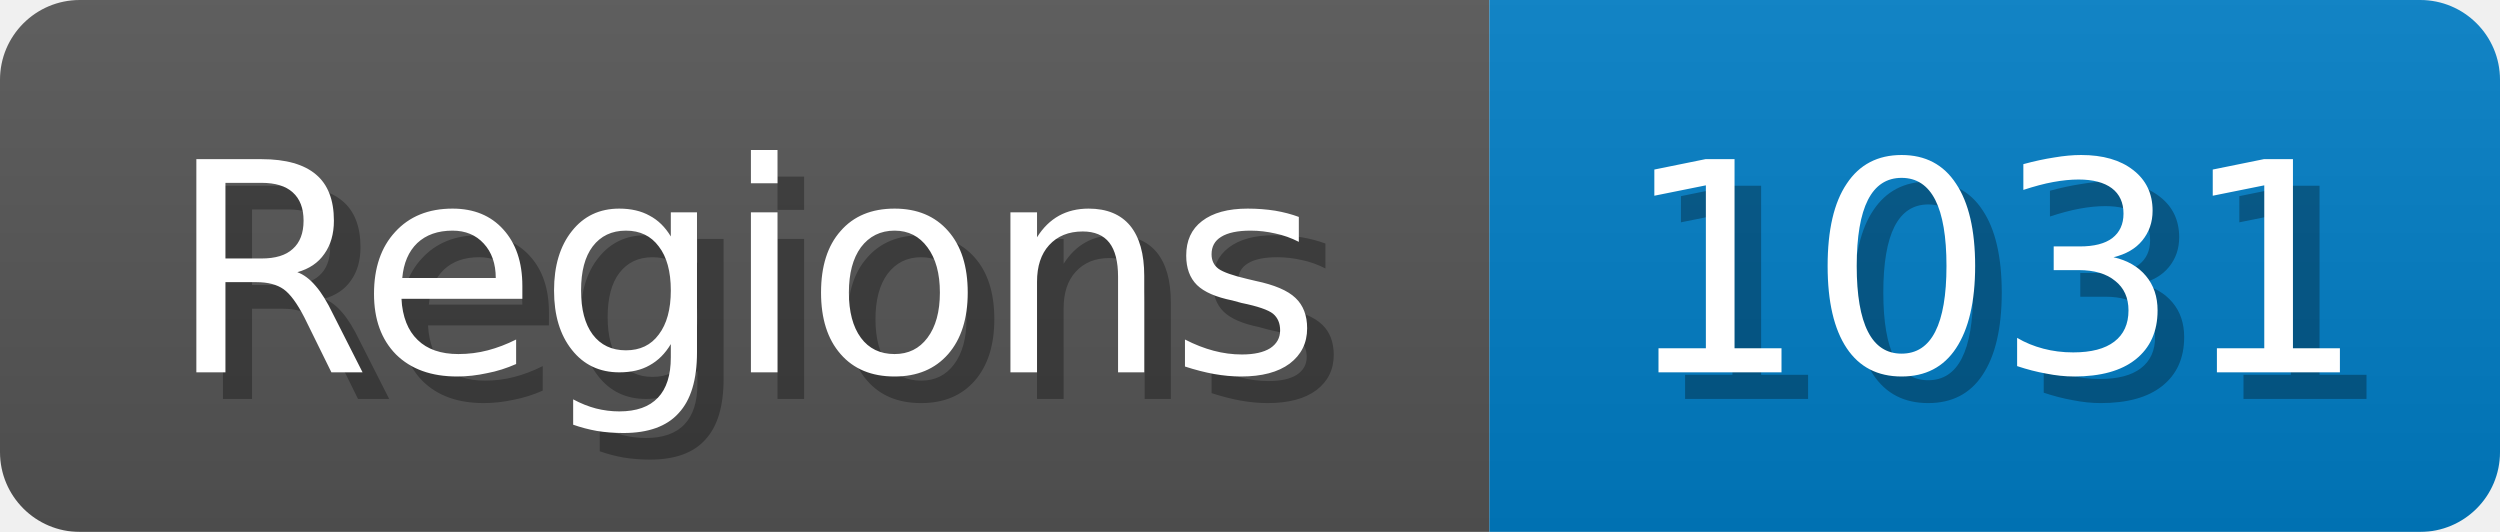
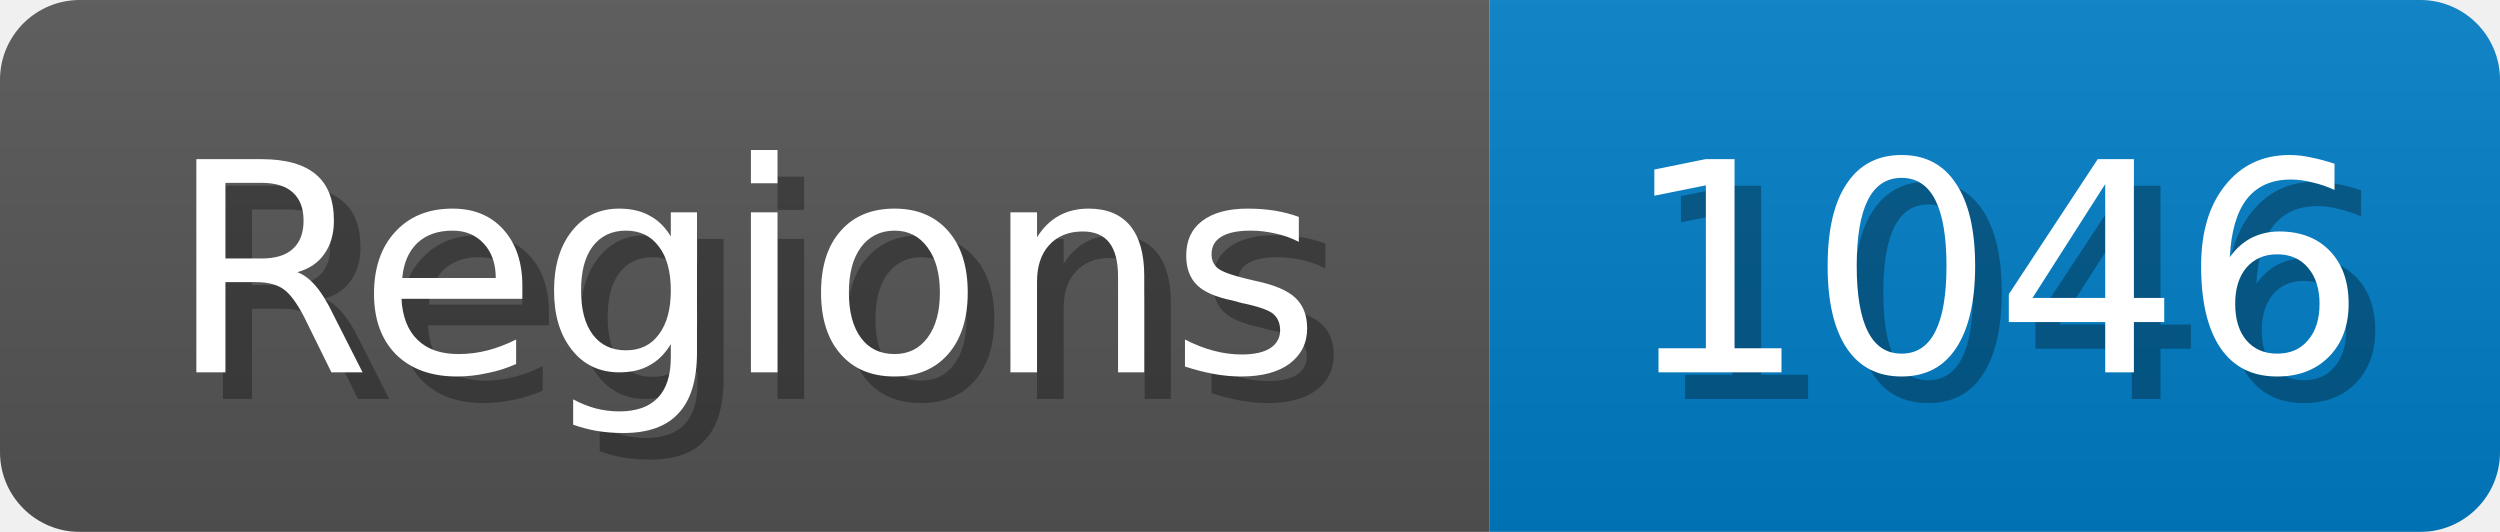
<svg xmlns="http://www.w3.org/2000/svg" width="94" height="20">
  <linearGradient id="b" x2="0" y2="100%">
    <stop offset="0" stop-color="#bbb" stop-opacity=".1" />
    <stop offset="1" stop-opacity=".1" />
  </linearGradient>
  <mask id="anybadge_1">
    <rect width="94" height="20" rx="3" fill="#fff" />
  </mask>
  <g mask="url(#anybadge_1)">
    <path fill="#555" d="M0 0h56v20H0z" />
    <path fill="#007ec6" d="M56 0h38v20H56z" />
    <path fill="url(#b)" d="M0 0h94v20H0z" />
  </g>
  <g fill="#fff" text-anchor="middle" font-family="DejaVu Sans,Verdana,Geneva,sans-serif" font-size="11">
    <text x="29.0" y="15" fill="#010101" fill-opacity=".3">Regions</text>
    <text x="28.0" y="14">Regions</text>
  </g>
  <g fill="#fff" text-anchor="middle" font-family="DejaVu Sans,Verdana,Geneva,sans-serif" font-size="11">
-     <text x="76.0" y="15" fill="#010101" fill-opacity=".3">1031</text>
-     <text x="75.0" y="14">1031</text>
+     <text x="76.0" y="15" fill="#010101" fill-opacity=".3">1046</text>
+     <text x="75.0" y="14">1046</text>
  </g>
</svg>
